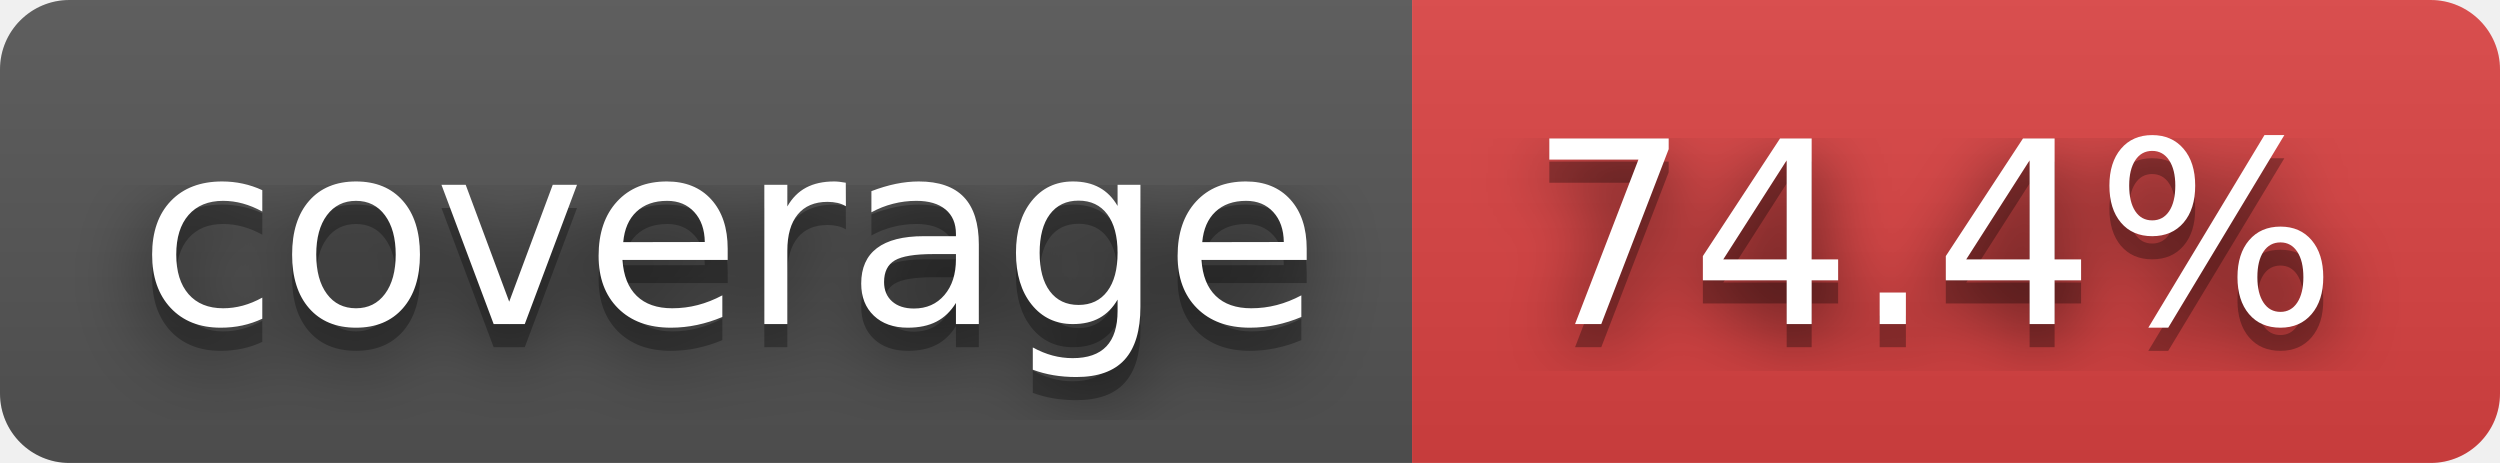
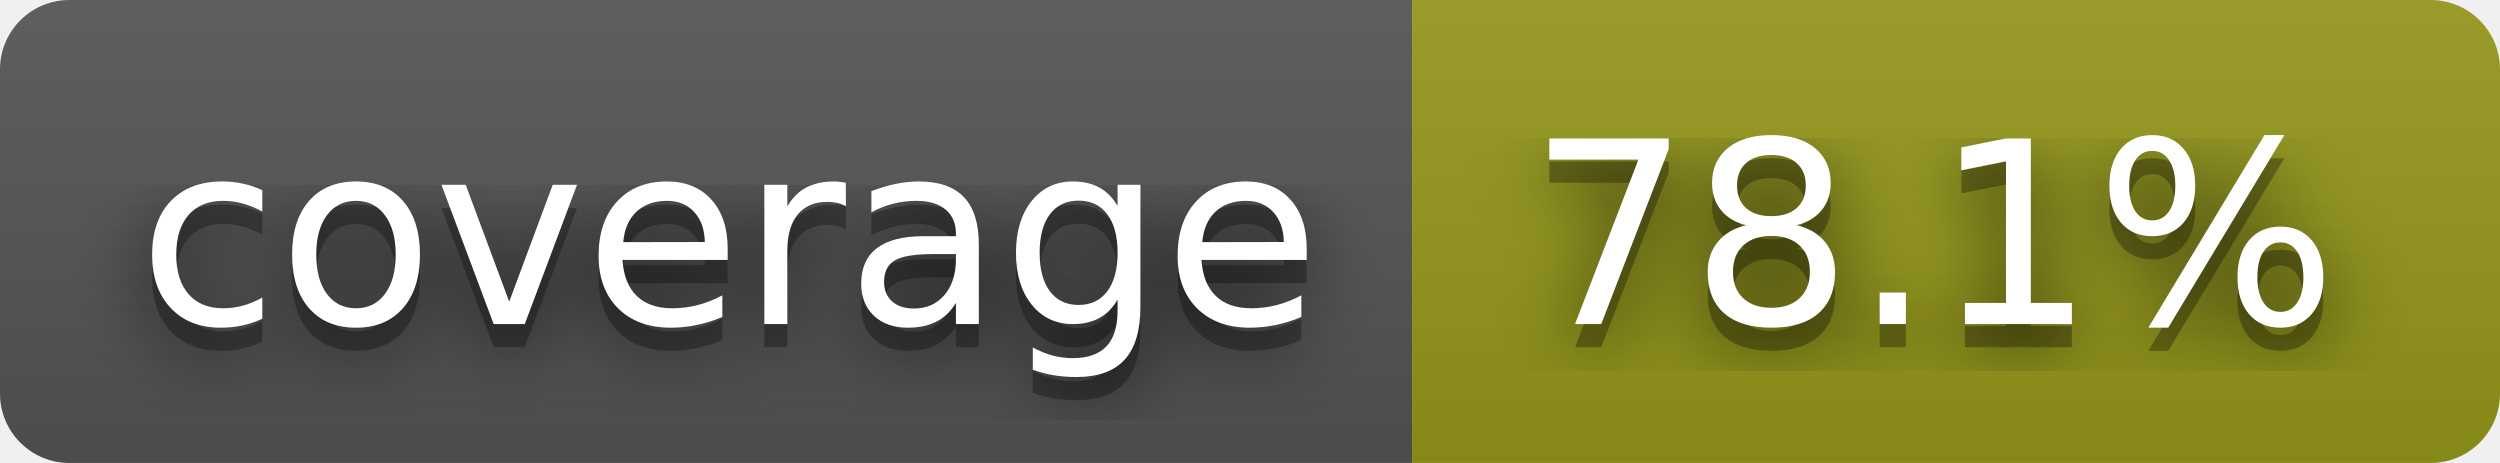
- <svg xmlns="http://www.w3.org/2000/svg" width="108" height="20" role="img" aria-label="coverage: 74.4%">
+ <svg xmlns="http://www.w3.org/2000/svg" width="108" height="20" role="img" aria-label="coverage: 78.1%">
  <filter id="blur">
    <feGaussianBlur stdDeviation="16" />
  </filter>
  <linearGradient id="s" x2="0" y2="100%">
    <stop offset="0" stop-color="#bbb" stop-opacity=".1" />
    <stop offset="1" stop-opacity=".1" />
  </linearGradient>
  <clipPath id="r">
    <rect width="108" height="20" rx="3" />
  </clipPath>
  <g clip-path="url(#r)">
    <rect width="61" height="20" fill="#555" />
-     <rect x="61" width="47" height="20" fill="#dd4343" />
+     <rect x="61" width="47" height="20" fill="#95991a" />
    <rect width="108" height="20" fill="url(#s)" />
  </g>
  <g fill="#fff" text-anchor="middle" font-family="Verdana,Geneva,DejaVu Sans,sans-serif" text-rendering="geometricPrecision" font-size="110">
    <g transform="scale(.1)">
      <g aria-hidden="true" fill="#010101">
        <text x="315" y="150" fill-opacity=".8" filter="url(#blur)" textLength="510">coverage</text>
        <text x="315" y="150" fill-opacity=".3" textLength="510">coverage</text>
      </g>
      <text x="315" y="140" textLength="510">coverage</text>
    </g>
    <g transform="scale(.1)">
      <g aria-hidden="true" fill="#010101">
-         <text x="835" y="150" fill-opacity=".8" filter="url(#blur)" textLength="370">74.4%</text>
-         <text x="835" y="150" fill-opacity=".3" textLength="370">74.4%</text>
+         <text x="835" y="150" fill-opacity=".8" filter="url(#blur)" textLength="370">78.1%</text>
+         <text x="835" y="150" fill-opacity=".3" textLength="370">78.1%</text>
      </g>
-       <text x="835" y="140" textLength="370">74.4%</text>
+       <text x="835" y="140" textLength="370">78.1%</text>
    </g>
  </g>
</svg>
